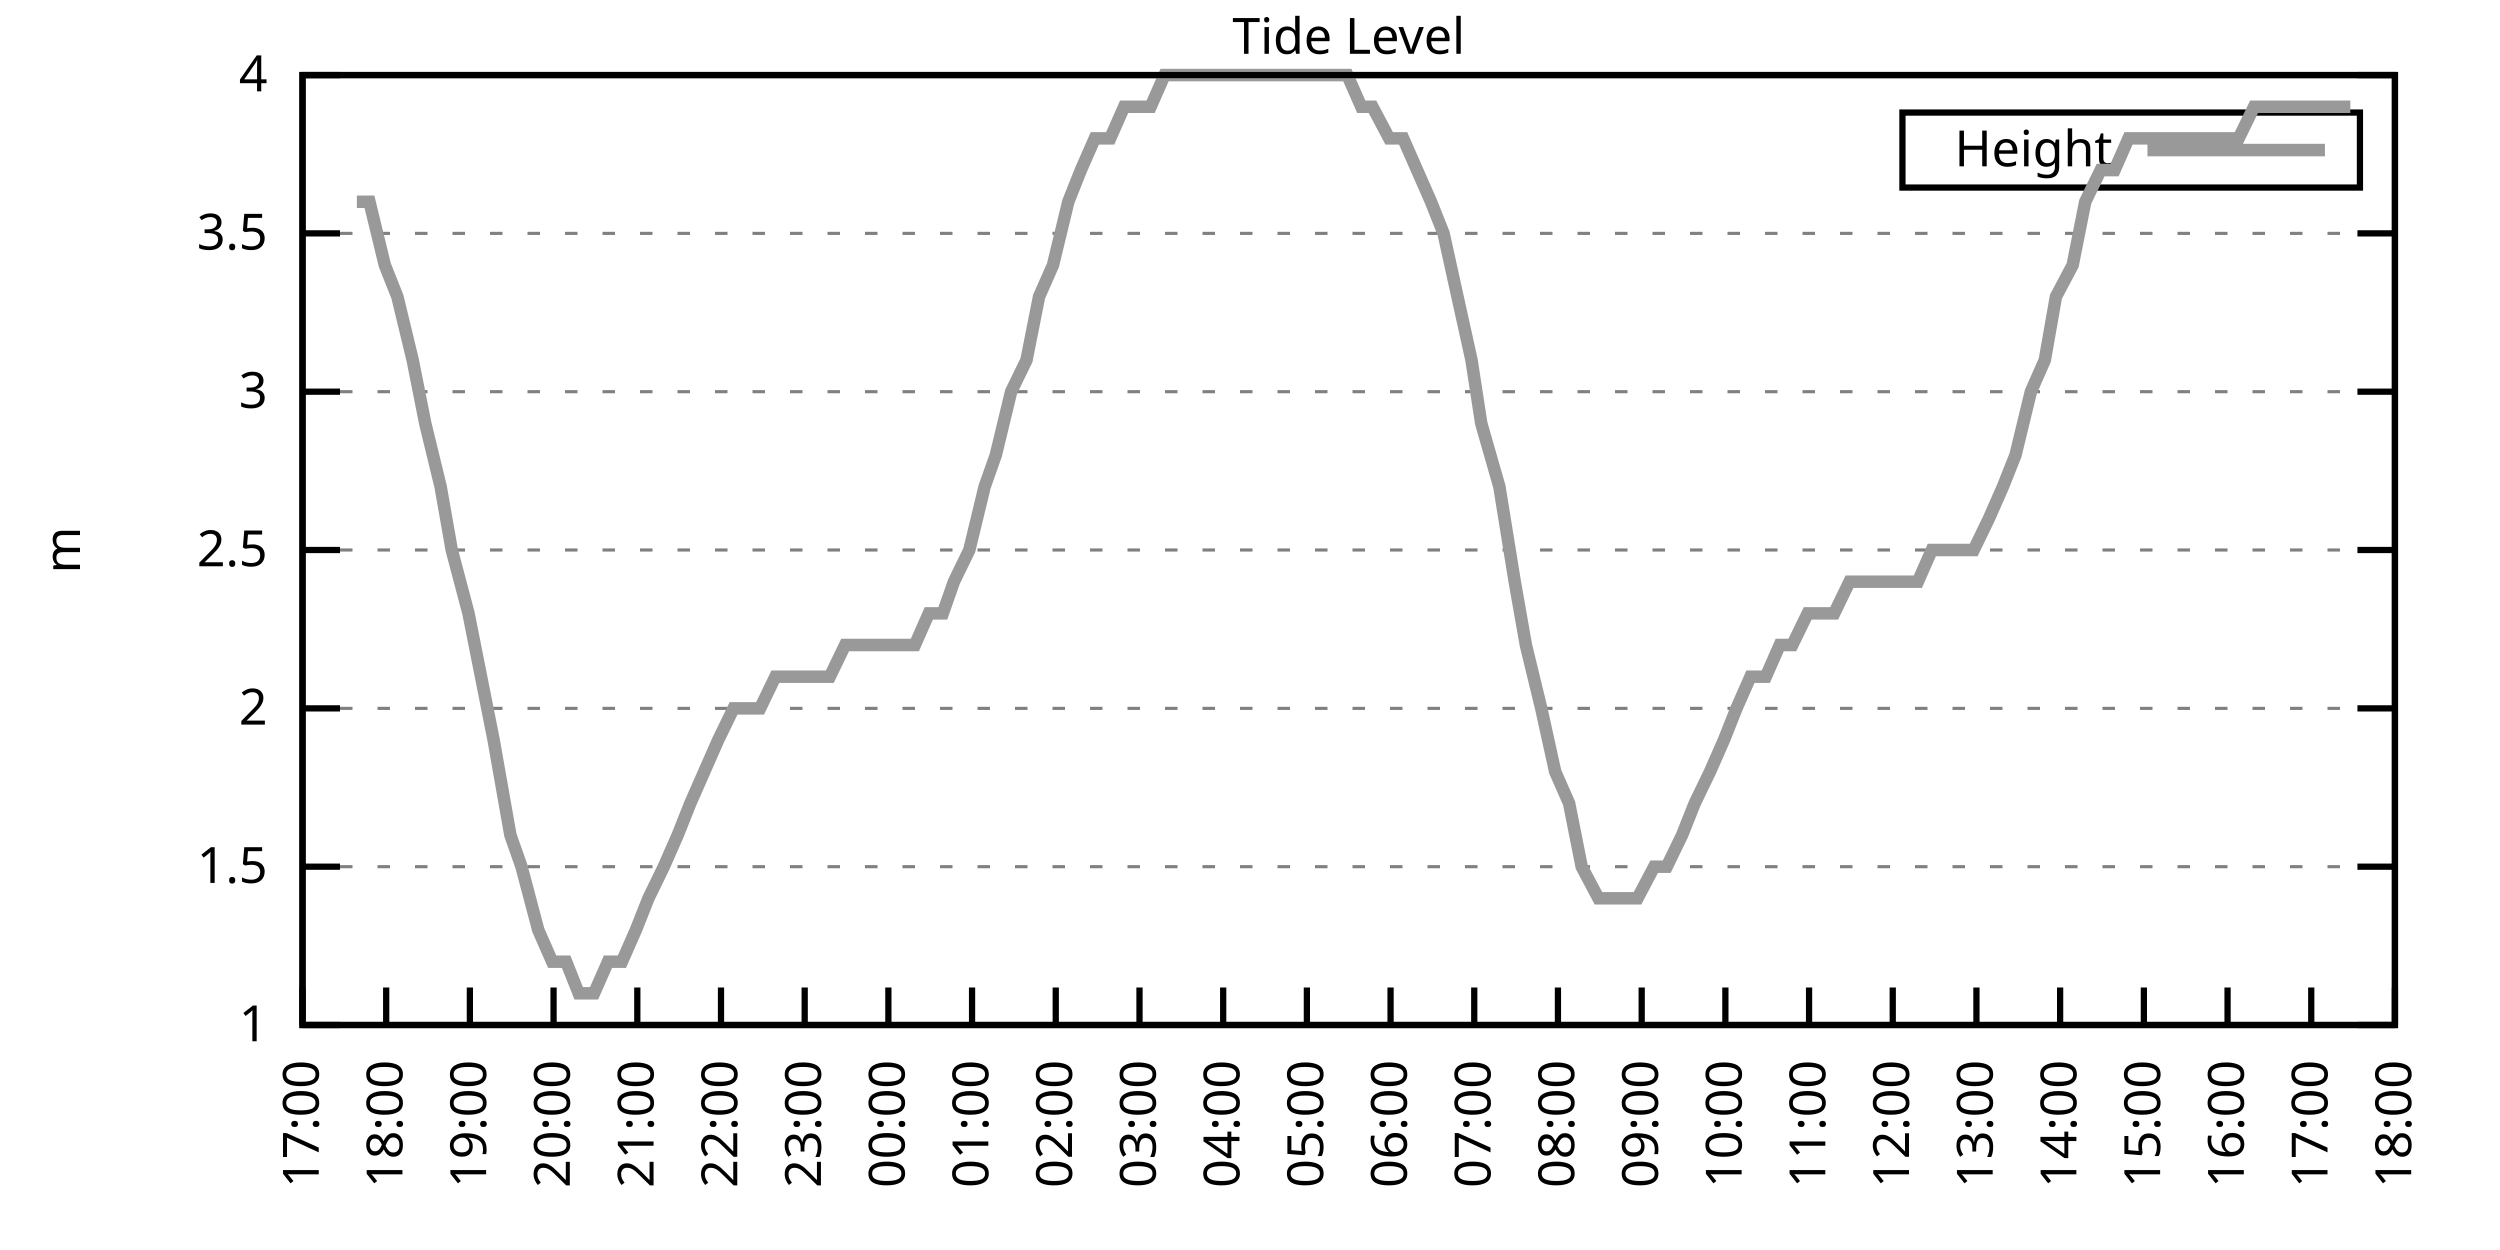
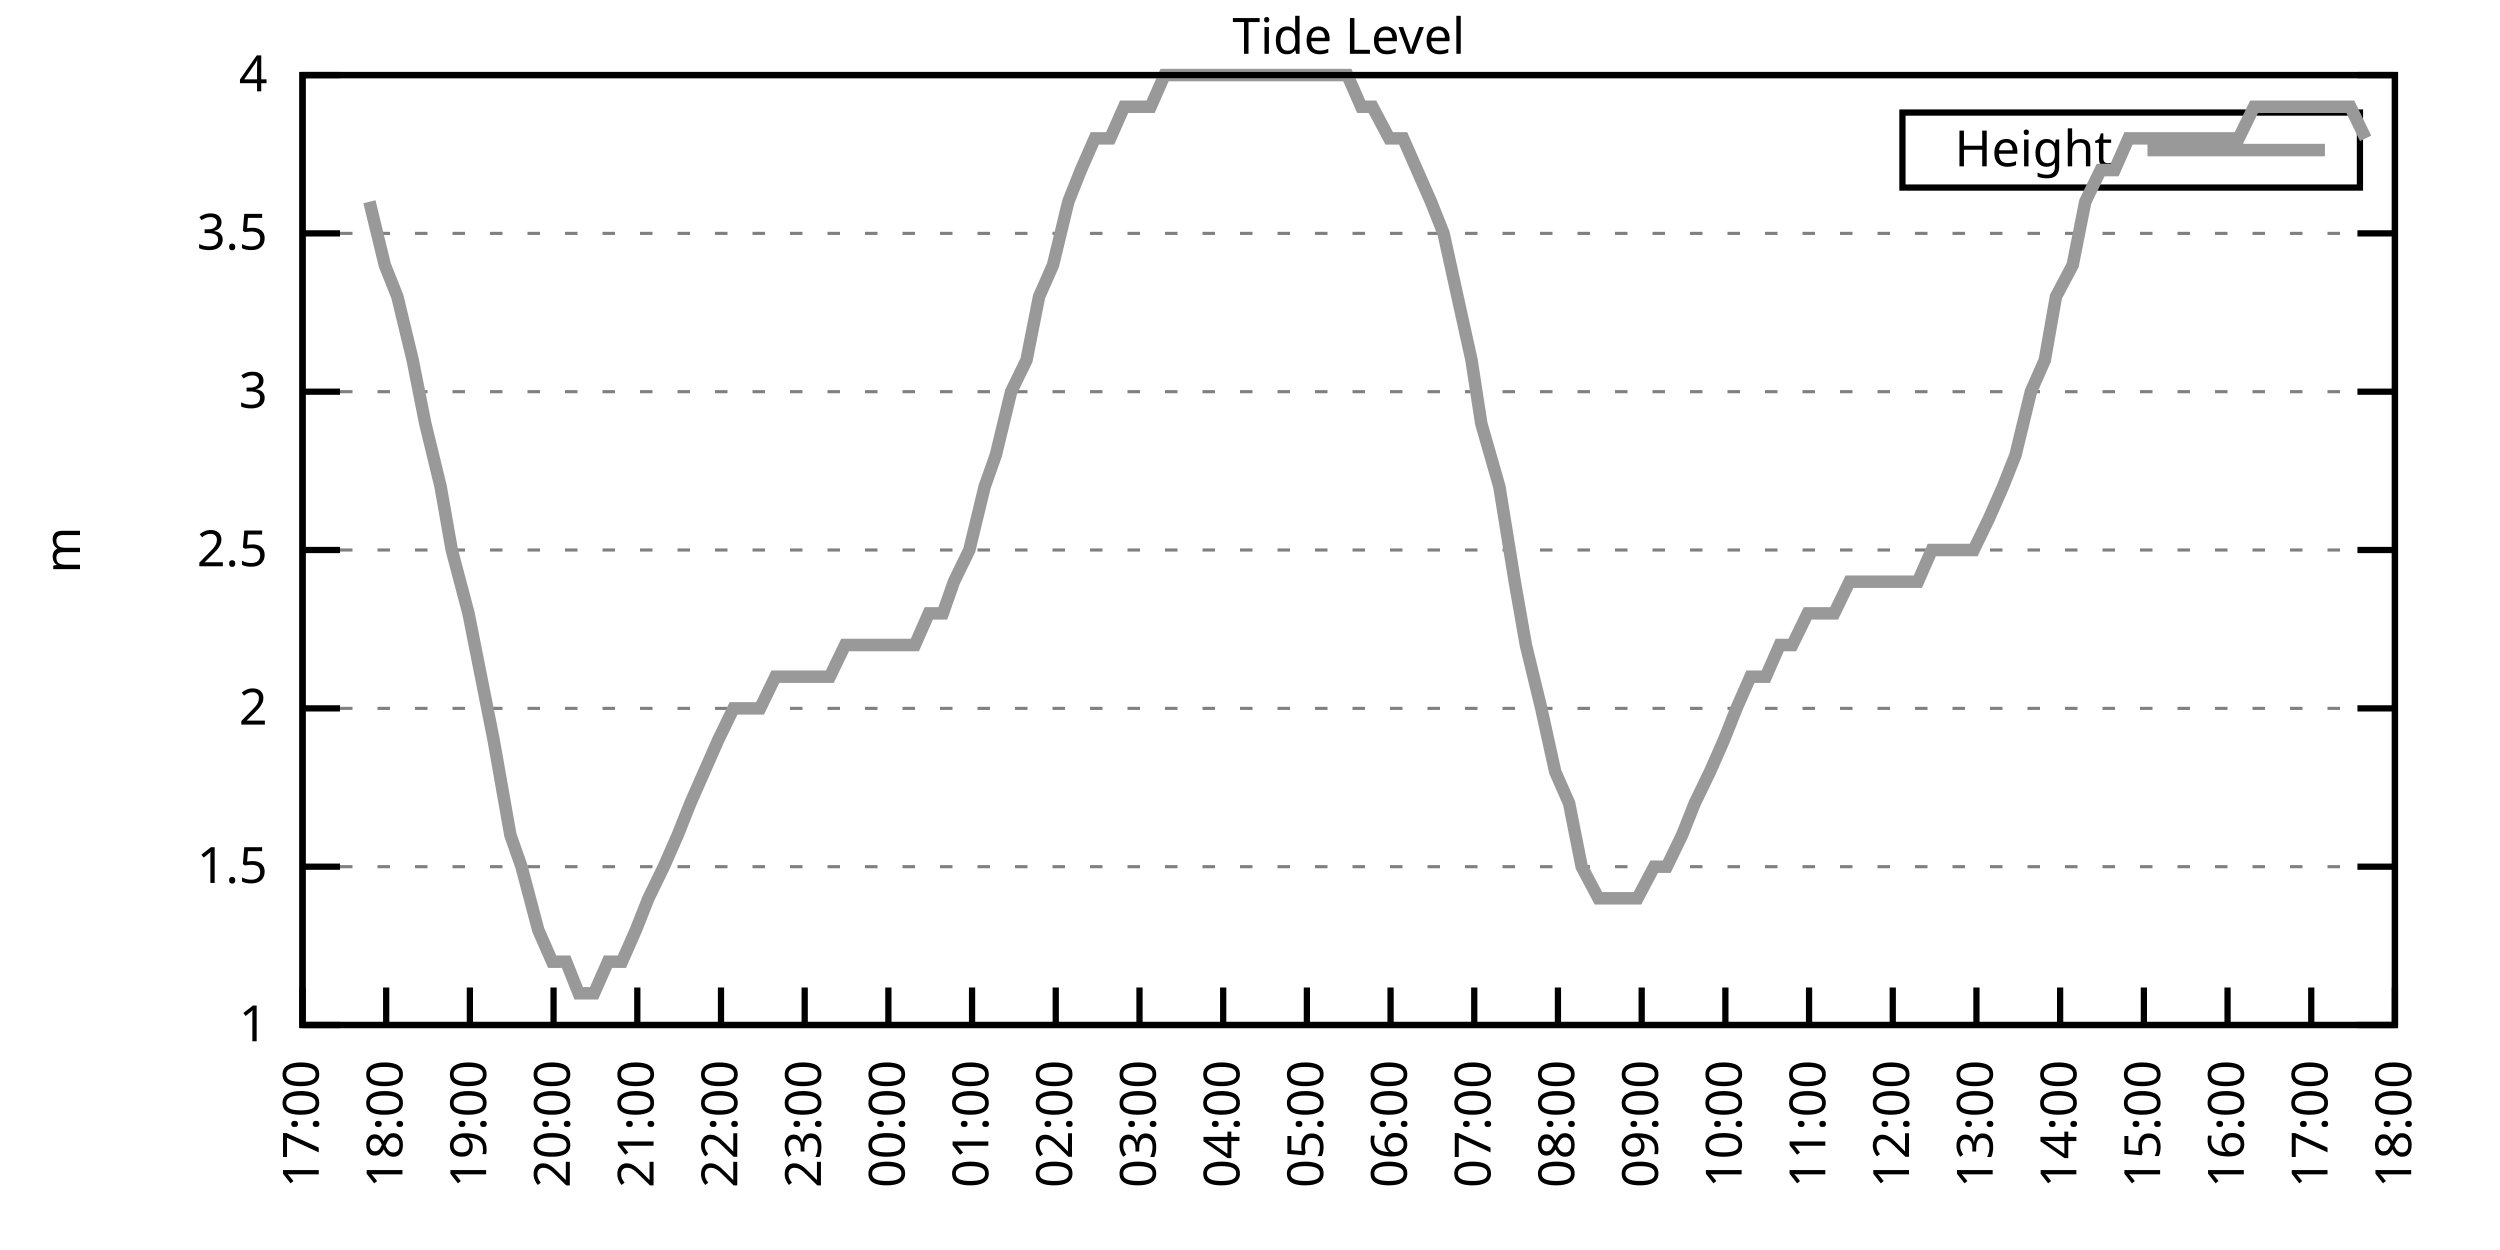
<svg xmlns="http://www.w3.org/2000/svg" xmlns:xlink="http://www.w3.org/1999/xlink" width="400" height="200" viewBox="0 0 400 200">
  <g id="gnuplot_canvas">
    <rect x="0" y="0" width="400" height="200" fill="none" />
    <defs>
      <circle id="gpDot" r="0.5" stroke-width="0.5" stroke="currentColor" />
      <path id="gpPt0" stroke-width="0.333" stroke="currentColor" d="M-1,0 h2 M0,-1 v2" />
      <path id="gpPt1" stroke-width="0.333" stroke="currentColor" d="M-1,-1 L1,1 M1,-1 L-1,1" />
      <path id="gpPt2" stroke-width="0.333" stroke="currentColor" d="M-1,0 L1,0 M0,-1 L0,1 M-1,-1 L1,1 M-1,1 L1,-1" />
      <rect id="gpPt3" stroke-width="0.333" stroke="currentColor" x="-1" y="-1" width="2" height="2" />
      <rect id="gpPt4" stroke-width="0.333" stroke="currentColor" fill="currentColor" x="-1" y="-1" width="2" height="2" />
      <circle id="gpPt5" stroke-width="0.333" stroke="currentColor" cx="0" cy="0" r="1" />
      <use xlink:href="#gpPt5" id="gpPt6" fill="currentColor" stroke="none" />
      <path id="gpPt7" stroke-width="0.333" stroke="currentColor" d="M0,-1.33 L-1.33,0.67 L1.33,0.67 z" />
      <use xlink:href="#gpPt7" id="gpPt8" fill="currentColor" stroke="none" />
      <use xlink:href="#gpPt7" id="gpPt9" stroke="currentColor" transform="rotate(180)" />
      <use xlink:href="#gpPt9" id="gpPt10" fill="currentColor" stroke="none" />
      <use xlink:href="#gpPt3" id="gpPt11" stroke="currentColor" transform="rotate(45)" />
      <use xlink:href="#gpPt11" id="gpPt12" fill="currentColor" stroke="none" />
      <path id="gpPt13" stroke-width="0.333" stroke="currentColor" d="M0,1.330 L1.265,0.411 L0.782,-1.067 L-0.782,-1.076 L-1.265,0.411 z" />
      <use xlink:href="#gpPt13" id="gpPt14" fill="currentColor" stroke="none" />
      <filter id="textbox" filterUnits="objectBoundingBox" x="0" y="0" height="1" width="1">
        <feFlood flood-color="white" flood-opacity="1" result="bgnd" />
        <feComposite in="SourceGraphic" in2="bgnd" operator="atop" />
      </filter>
      <filter id="greybox" filterUnits="objectBoundingBox" x="0" y="0" height="1" width="1">
        <feFlood flood-color="lightgrey" flood-opacity="1" result="grey" />
        <feComposite in="SourceGraphic" in2="grey" operator="atop" />
      </filter>
    </defs>
    <g fill="none" color="white" stroke="currentColor" stroke-width="1.00" stroke-linecap="butt" stroke-linejoin="miter">
</g>
    <g fill="none" color="black" stroke="currentColor" stroke-width="1.00" stroke-linecap="butt" stroke-linejoin="miter">
      <g stroke="none" shape-rendering="crispEdges">
        <polygon fill="rgb(255, 255, 255)" points="48.40,164.00 383.18,164.00 383.18,12.02 48.40,12.02 " />
      </g>
    </g>
    <g fill="none" color="black" stroke="currentColor" stroke-width="1.00" stroke-linecap="butt" stroke-linejoin="miter">
</g>
    <g fill="none" color="black" stroke="black" stroke-width="0.50" stroke-linecap="butt" stroke-linejoin="miter">
</g>
    <g fill="none" color="gray" stroke="currentColor" stroke-width="0.50" stroke-linecap="butt" stroke-linejoin="miter">
      <path stroke="gray" stroke-dasharray="2,4" class="gridline" d="M48.40,164.00 L383.19,164.00  " />
    </g>
    <g fill="none" color="gray" stroke="gray" stroke-width="1.00" stroke-linecap="butt" stroke-linejoin="miter">
</g>
    <g fill="none" color="black" stroke="currentColor" stroke-width="1.00" stroke-linecap="butt" stroke-linejoin="miter">
      <path stroke="black" d="M48.40,164.00 L54.40,164.00 M383.19,164.00 L377.19,164.00  " />
      <g transform="translate(42.80,166.60)" stroke="none" fill="black" font-family="Sans" font-size="8.00" text-anchor="end">
        <text>
          <tspan font-family="Sans"> 1</tspan>
        </text>
      </g>
    </g>
    <g fill="none" color="black" stroke="currentColor" stroke-width="1.00" stroke-linecap="butt" stroke-linejoin="miter">
</g>
    <g fill="none" color="black" stroke="black" stroke-width="0.50" stroke-linecap="butt" stroke-linejoin="miter">
</g>
    <g fill="none" color="gray" stroke="currentColor" stroke-width="0.50" stroke-linecap="butt" stroke-linejoin="miter">
      <path stroke="gray" stroke-dasharray="2,4" class="gridline" d="M48.40,138.67 L383.19,138.67  " />
    </g>
    <g fill="none" color="gray" stroke="gray" stroke-width="1.00" stroke-linecap="butt" stroke-linejoin="miter">
</g>
    <g fill="none" color="black" stroke="currentColor" stroke-width="1.00" stroke-linecap="butt" stroke-linejoin="miter">
      <path stroke="black" d="M48.40,138.67 L54.40,138.67 M383.19,138.67 L377.19,138.67  " />
      <g transform="translate(42.80,141.27)" stroke="none" fill="black" font-family="Sans" font-size="8.00" text-anchor="end">
        <text>
          <tspan font-family="Sans"> 1.5</tspan>
        </text>
      </g>
    </g>
    <g fill="none" color="black" stroke="currentColor" stroke-width="1.00" stroke-linecap="butt" stroke-linejoin="miter">
</g>
    <g fill="none" color="black" stroke="black" stroke-width="0.50" stroke-linecap="butt" stroke-linejoin="miter">
</g>
    <g fill="none" color="gray" stroke="currentColor" stroke-width="0.50" stroke-linecap="butt" stroke-linejoin="miter">
      <path stroke="gray" stroke-dasharray="2,4" class="gridline" d="M48.40,113.34 L383.19,113.34  " />
    </g>
    <g fill="none" color="gray" stroke="gray" stroke-width="1.00" stroke-linecap="butt" stroke-linejoin="miter">
</g>
    <g fill="none" color="black" stroke="currentColor" stroke-width="1.00" stroke-linecap="butt" stroke-linejoin="miter">
      <path stroke="black" d="M48.40,113.34 L54.40,113.34 M383.19,113.34 L377.19,113.34  " />
      <g transform="translate(42.80,115.94)" stroke="none" fill="black" font-family="Sans" font-size="8.00" text-anchor="end">
        <text>
          <tspan font-family="Sans"> 2</tspan>
        </text>
      </g>
    </g>
    <g fill="none" color="black" stroke="currentColor" stroke-width="1.00" stroke-linecap="butt" stroke-linejoin="miter">
</g>
    <g fill="none" color="black" stroke="black" stroke-width="0.50" stroke-linecap="butt" stroke-linejoin="miter">
</g>
    <g fill="none" color="gray" stroke="currentColor" stroke-width="0.50" stroke-linecap="butt" stroke-linejoin="miter">
      <path stroke="gray" stroke-dasharray="2,4" class="gridline" d="M48.40,88.00 L383.19,88.00  " />
    </g>
    <g fill="none" color="gray" stroke="gray" stroke-width="1.00" stroke-linecap="butt" stroke-linejoin="miter">
</g>
    <g fill="none" color="black" stroke="currentColor" stroke-width="1.00" stroke-linecap="butt" stroke-linejoin="miter">
      <path stroke="black" d="M48.40,88.00 L54.40,88.00 M383.19,88.00 L377.19,88.00  " />
      <g transform="translate(42.80,90.60)" stroke="none" fill="black" font-family="Sans" font-size="8.00" text-anchor="end">
        <text>
          <tspan font-family="Sans"> 2.5</tspan>
        </text>
      </g>
    </g>
    <g fill="none" color="black" stroke="currentColor" stroke-width="1.00" stroke-linecap="butt" stroke-linejoin="miter">
</g>
    <g fill="none" color="black" stroke="black" stroke-width="0.50" stroke-linecap="butt" stroke-linejoin="miter">
</g>
    <g fill="none" color="gray" stroke="currentColor" stroke-width="0.50" stroke-linecap="butt" stroke-linejoin="miter">
      <path stroke="gray" stroke-dasharray="2,4" class="gridline" d="M48.40,62.67 L383.19,62.67  " />
    </g>
    <g fill="none" color="gray" stroke="gray" stroke-width="1.00" stroke-linecap="butt" stroke-linejoin="miter">
</g>
    <g fill="none" color="black" stroke="currentColor" stroke-width="1.00" stroke-linecap="butt" stroke-linejoin="miter">
      <path stroke="black" d="M48.40,62.67 L54.40,62.67 M383.19,62.67 L377.19,62.67  " />
      <g transform="translate(42.80,65.27)" stroke="none" fill="black" font-family="Sans" font-size="8.00" text-anchor="end">
        <text>
          <tspan font-family="Sans"> 3</tspan>
        </text>
      </g>
    </g>
    <g fill="none" color="black" stroke="currentColor" stroke-width="1.00" stroke-linecap="butt" stroke-linejoin="miter">
</g>
    <g fill="none" color="black" stroke="black" stroke-width="0.50" stroke-linecap="butt" stroke-linejoin="miter">
</g>
    <g fill="none" color="gray" stroke="currentColor" stroke-width="0.50" stroke-linecap="butt" stroke-linejoin="miter">
      <path stroke="gray" stroke-dasharray="2,4" class="gridline" d="M48.40,37.34 L383.19,37.34  " />
    </g>
    <g fill="none" color="gray" stroke="gray" stroke-width="1.00" stroke-linecap="butt" stroke-linejoin="miter">
</g>
    <g fill="none" color="black" stroke="currentColor" stroke-width="1.00" stroke-linecap="butt" stroke-linejoin="miter">
      <path stroke="black" d="M48.40,37.34 L54.40,37.34 M383.19,37.34 L377.19,37.34  " />
      <g transform="translate(42.80,39.94)" stroke="none" fill="black" font-family="Sans" font-size="8.00" text-anchor="end">
        <text>
          <tspan font-family="Sans"> 3.5</tspan>
        </text>
      </g>
    </g>
    <g fill="none" color="black" stroke="currentColor" stroke-width="1.00" stroke-linecap="butt" stroke-linejoin="miter">
</g>
    <g fill="none" color="black" stroke="black" stroke-width="0.50" stroke-linecap="butt" stroke-linejoin="miter">
</g>
    <g fill="none" color="gray" stroke="currentColor" stroke-width="0.50" stroke-linecap="butt" stroke-linejoin="miter">
      <path stroke="gray" stroke-dasharray="2,4" class="gridline" d="M48.40,12.01 L383.19,12.01  " />
    </g>
    <g fill="none" color="gray" stroke="gray" stroke-width="1.00" stroke-linecap="butt" stroke-linejoin="miter">
</g>
    <g fill="none" color="black" stroke="currentColor" stroke-width="1.00" stroke-linecap="butt" stroke-linejoin="miter">
      <path stroke="black" d="M48.40,12.01 L54.40,12.01 M383.19,12.01 L377.19,12.01  " />
      <g transform="translate(42.80,14.61)" stroke="none" fill="black" font-family="Sans" font-size="8.00" text-anchor="end">
        <text>
          <tspan font-family="Sans"> 4</tspan>
        </text>
      </g>
    </g>
    <g fill="none" color="black" stroke="currentColor" stroke-width="1.00" stroke-linecap="butt" stroke-linejoin="miter">
      <path stroke="black" d="M48.40,164.00 L48.40,158.00  " />
      <g transform="translate(51.00,169.60) rotate(270.00)" stroke="none" fill="black" font-family="Sans" font-size="8.00" text-anchor="end">
        <text>
          <tspan font-family="Sans">17:00</tspan>
        </text>
      </g>
    </g>
    <g fill="none" color="black" stroke="currentColor" stroke-width="1.00" stroke-linecap="butt" stroke-linejoin="miter">
      <path stroke="black" d="M61.79,164.00 L61.79,158.00  " />
      <g transform="translate(64.39,169.60) rotate(270.00)" stroke="none" fill="black" font-family="Sans" font-size="8.00" text-anchor="end">
        <text>
          <tspan font-family="Sans">18:00</tspan>
        </text>
      </g>
    </g>
    <g fill="none" color="black" stroke="currentColor" stroke-width="1.00" stroke-linecap="butt" stroke-linejoin="miter">
      <path stroke="black" d="M75.18,164.00 L75.18,158.00  " />
      <g transform="translate(77.78,169.60) rotate(270.00)" stroke="none" fill="black" font-family="Sans" font-size="8.00" text-anchor="end">
        <text>
          <tspan font-family="Sans">19:00</tspan>
        </text>
      </g>
    </g>
    <g fill="none" color="black" stroke="currentColor" stroke-width="1.00" stroke-linecap="butt" stroke-linejoin="miter">
      <path stroke="black" d="M88.57,164.00 L88.57,158.00  " />
      <g transform="translate(91.17,169.60) rotate(270.00)" stroke="none" fill="black" font-family="Sans" font-size="8.00" text-anchor="end">
        <text>
          <tspan font-family="Sans">20:00</tspan>
        </text>
      </g>
    </g>
    <g fill="none" color="black" stroke="currentColor" stroke-width="1.00" stroke-linecap="butt" stroke-linejoin="miter">
      <path stroke="black" d="M101.97,164.00 L101.97,158.00  " />
      <g transform="translate(104.57,169.60) rotate(270.00)" stroke="none" fill="black" font-family="Sans" font-size="8.00" text-anchor="end">
        <text>
          <tspan font-family="Sans">21:00</tspan>
        </text>
      </g>
    </g>
    <g fill="none" color="black" stroke="currentColor" stroke-width="1.00" stroke-linecap="butt" stroke-linejoin="miter">
      <path stroke="black" d="M115.36,164.00 L115.36,158.00  " />
      <g transform="translate(117.96,169.60) rotate(270.00)" stroke="none" fill="black" font-family="Sans" font-size="8.00" text-anchor="end">
        <text>
          <tspan font-family="Sans">22:00</tspan>
        </text>
      </g>
    </g>
    <g fill="none" color="black" stroke="currentColor" stroke-width="1.00" stroke-linecap="butt" stroke-linejoin="miter">
      <path stroke="black" d="M128.75,164.00 L128.75,158.00  " />
      <g transform="translate(131.35,169.60) rotate(270.00)" stroke="none" fill="black" font-family="Sans" font-size="8.00" text-anchor="end">
        <text>
          <tspan font-family="Sans">23:00</tspan>
        </text>
      </g>
    </g>
    <g fill="none" color="black" stroke="currentColor" stroke-width="1.00" stroke-linecap="butt" stroke-linejoin="miter">
      <path stroke="black" d="M142.14,164.00 L142.14,158.00  " />
      <g transform="translate(144.74,169.60) rotate(270.00)" stroke="none" fill="black" font-family="Sans" font-size="8.00" text-anchor="end">
        <text>
          <tspan font-family="Sans">00:00</tspan>
        </text>
      </g>
    </g>
    <g fill="none" color="black" stroke="currentColor" stroke-width="1.00" stroke-linecap="butt" stroke-linejoin="miter">
      <path stroke="black" d="M155.53,164.00 L155.53,158.00  " />
      <g transform="translate(158.13,169.60) rotate(270.00)" stroke="none" fill="black" font-family="Sans" font-size="8.00" text-anchor="end">
        <text>
          <tspan font-family="Sans">01:00</tspan>
        </text>
      </g>
    </g>
    <g fill="none" color="black" stroke="currentColor" stroke-width="1.00" stroke-linecap="butt" stroke-linejoin="miter">
      <path stroke="black" d="M168.92,164.00 L168.92,158.00  " />
      <g transform="translate(171.52,169.60) rotate(270.00)" stroke="none" fill="black" font-family="Sans" font-size="8.00" text-anchor="end">
        <text>
          <tspan font-family="Sans">02:00</tspan>
        </text>
      </g>
    </g>
    <g fill="none" color="black" stroke="currentColor" stroke-width="1.00" stroke-linecap="butt" stroke-linejoin="miter">
      <path stroke="black" d="M182.32,164.00 L182.32,158.00  " />
      <g transform="translate(184.92,169.60) rotate(270.00)" stroke="none" fill="black" font-family="Sans" font-size="8.00" text-anchor="end">
        <text>
          <tspan font-family="Sans">03:00</tspan>
        </text>
      </g>
    </g>
    <g fill="none" color="black" stroke="currentColor" stroke-width="1.00" stroke-linecap="butt" stroke-linejoin="miter">
      <path stroke="black" d="M195.71,164.00 L195.71,158.00  " />
      <g transform="translate(198.31,169.60) rotate(270.00)" stroke="none" fill="black" font-family="Sans" font-size="8.00" text-anchor="end">
        <text>
          <tspan font-family="Sans">04:00</tspan>
        </text>
      </g>
    </g>
    <g fill="none" color="black" stroke="currentColor" stroke-width="1.00" stroke-linecap="butt" stroke-linejoin="miter">
      <path stroke="black" d="M209.10,164.00 L209.10,158.00  " />
      <g transform="translate(211.70,169.60) rotate(270.00)" stroke="none" fill="black" font-family="Sans" font-size="8.00" text-anchor="end">
        <text>
          <tspan font-family="Sans">05:00</tspan>
        </text>
      </g>
    </g>
    <g fill="none" color="black" stroke="currentColor" stroke-width="1.00" stroke-linecap="butt" stroke-linejoin="miter">
      <path stroke="black" d="M222.49,164.00 L222.49,158.00  " />
      <g transform="translate(225.09,169.60) rotate(270.00)" stroke="none" fill="black" font-family="Sans" font-size="8.00" text-anchor="end">
        <text>
          <tspan font-family="Sans">06:00</tspan>
        </text>
      </g>
    </g>
    <g fill="none" color="black" stroke="currentColor" stroke-width="1.00" stroke-linecap="butt" stroke-linejoin="miter">
      <path stroke="black" d="M235.88,164.00 L235.88,158.00  " />
      <g transform="translate(238.48,169.60) rotate(270.00)" stroke="none" fill="black" font-family="Sans" font-size="8.00" text-anchor="end">
        <text>
          <tspan font-family="Sans">07:00</tspan>
        </text>
      </g>
    </g>
    <g fill="none" color="black" stroke="currentColor" stroke-width="1.00" stroke-linecap="butt" stroke-linejoin="miter">
      <path stroke="black" d="M249.27,164.00 L249.27,158.00  " />
      <g transform="translate(251.87,169.60) rotate(270.00)" stroke="none" fill="black" font-family="Sans" font-size="8.00" text-anchor="end">
        <text>
          <tspan font-family="Sans">08:00</tspan>
        </text>
      </g>
    </g>
    <g fill="none" color="black" stroke="currentColor" stroke-width="1.00" stroke-linecap="butt" stroke-linejoin="miter">
      <path stroke="black" d="M262.67,164.00 L262.67,158.00  " />
      <g transform="translate(265.27,169.60) rotate(270.00)" stroke="none" fill="black" font-family="Sans" font-size="8.00" text-anchor="end">
        <text>
          <tspan font-family="Sans">09:00</tspan>
        </text>
      </g>
    </g>
    <g fill="none" color="black" stroke="currentColor" stroke-width="1.00" stroke-linecap="butt" stroke-linejoin="miter">
      <path stroke="black" d="M276.06,164.00 L276.06,158.00  " />
      <g transform="translate(278.66,169.60) rotate(270.00)" stroke="none" fill="black" font-family="Sans" font-size="8.00" text-anchor="end">
        <text>
          <tspan font-family="Sans">10:00</tspan>
        </text>
      </g>
    </g>
    <g fill="none" color="black" stroke="currentColor" stroke-width="1.00" stroke-linecap="butt" stroke-linejoin="miter">
      <path stroke="black" d="M289.45,164.00 L289.45,158.00  " />
      <g transform="translate(292.05,169.60) rotate(270.00)" stroke="none" fill="black" font-family="Sans" font-size="8.00" text-anchor="end">
        <text>
          <tspan font-family="Sans">11:00</tspan>
        </text>
      </g>
    </g>
    <g fill="none" color="black" stroke="currentColor" stroke-width="1.00" stroke-linecap="butt" stroke-linejoin="miter">
      <path stroke="black" d="M302.84,164.00 L302.84,158.00  " />
      <g transform="translate(305.44,169.60) rotate(270.00)" stroke="none" fill="black" font-family="Sans" font-size="8.00" text-anchor="end">
        <text>
          <tspan font-family="Sans">12:00</tspan>
        </text>
      </g>
    </g>
    <g fill="none" color="black" stroke="currentColor" stroke-width="1.00" stroke-linecap="butt" stroke-linejoin="miter">
      <path stroke="black" d="M316.23,164.00 L316.23,158.00  " />
      <g transform="translate(318.83,169.60) rotate(270.00)" stroke="none" fill="black" font-family="Sans" font-size="8.00" text-anchor="end">
        <text>
          <tspan font-family="Sans">13:00</tspan>
        </text>
      </g>
    </g>
    <g fill="none" color="black" stroke="currentColor" stroke-width="1.00" stroke-linecap="butt" stroke-linejoin="miter">
      <path stroke="black" d="M329.62,164.00 L329.62,158.00  " />
      <g transform="translate(332.22,169.60) rotate(270.00)" stroke="none" fill="black" font-family="Sans" font-size="8.00" text-anchor="end">
        <text>
          <tspan font-family="Sans">14:00</tspan>
        </text>
      </g>
    </g>
    <g fill="none" color="black" stroke="currentColor" stroke-width="1.00" stroke-linecap="butt" stroke-linejoin="miter">
      <path stroke="black" d="M343.02,164.00 L343.02,158.00  " />
      <g transform="translate(345.62,169.60) rotate(270.00)" stroke="none" fill="black" font-family="Sans" font-size="8.00" text-anchor="end">
        <text>
          <tspan font-family="Sans">15:00</tspan>
        </text>
      </g>
    </g>
    <g fill="none" color="black" stroke="currentColor" stroke-width="1.00" stroke-linecap="butt" stroke-linejoin="miter">
      <path stroke="black" d="M356.41,164.00 L356.41,158.00  " />
      <g transform="translate(359.01,169.60) rotate(270.00)" stroke="none" fill="black" font-family="Sans" font-size="8.00" text-anchor="end">
        <text>
          <tspan font-family="Sans">16:00</tspan>
        </text>
      </g>
    </g>
    <g fill="none" color="black" stroke="currentColor" stroke-width="1.00" stroke-linecap="butt" stroke-linejoin="miter">
      <path stroke="black" d="M369.80,164.00 L369.80,158.00  " />
      <g transform="translate(372.40,169.60) rotate(270.00)" stroke="none" fill="black" font-family="Sans" font-size="8.00" text-anchor="end">
        <text>
          <tspan font-family="Sans">17:00</tspan>
        </text>
      </g>
    </g>
    <g fill="none" color="black" stroke="currentColor" stroke-width="1.00" stroke-linecap="butt" stroke-linejoin="miter">
      <path stroke="black" d="M383.19,164.00 L383.19,158.00  " />
      <g transform="translate(385.79,169.60) rotate(270.00)" stroke="none" fill="black" font-family="Sans" font-size="8.00" text-anchor="end">
        <text>
          <tspan font-family="Sans">18:00</tspan>
        </text>
      </g>
    </g>
    <g fill="none" color="black" stroke="currentColor" stroke-width="1.00" stroke-linecap="butt" stroke-linejoin="miter">
</g>
    <g fill="none" color="black" stroke="currentColor" stroke-width="1.00" stroke-linecap="butt" stroke-linejoin="miter">
      <path stroke="black" d="M48.40,12.01 L48.40,164.00 L383.19,164.00 L383.19,12.01 L48.40,12.01 Z  " />
    </g>
    <g fill="none" color="black" stroke="currentColor" stroke-width="1.00" stroke-linecap="butt" stroke-linejoin="miter">
</g>
    <g fill="none" color="black" stroke="currentColor" stroke-width="1.00" stroke-linecap="butt" stroke-linejoin="miter">
      <path stroke="black" d="M304.39,30.01 L304.39,18.01 L377.59,18.01 L377.59,30.01 L304.39,30.01 Z  " />
    </g>
    <g id="Tide_level_plot_1">
      <g fill="none" color="white" stroke="black" stroke-width="2.00" stroke-linecap="butt" stroke-linejoin="miter">
</g>
      <g fill="none" color="black" stroke="currentColor" stroke-width="2.00" stroke-linecap="butt" stroke-linejoin="miter">
        <g transform="translate(337.99,26.61)" stroke="none" fill="black" font-family="Sans" font-size="8.00" text-anchor="end">
          <text>
            <tspan font-family="Sans">Height</tspan>
          </text>
        </g>
      </g>
      <g fill="none" color="black" stroke="currentColor" stroke-width="2.00" stroke-linecap="butt" stroke-linejoin="miter">
-         <path stroke="rgb(153, 153, 153)" d="M343.59,24.01 L371.99,24.01 M57.10,32.28 L59.11,32.28 L61.57,42.41 L63.58,47.47 L66.03,57.61 L68.04,67.74   L70.50,77.87 L72.28,88.00 L74.96,98.14 L76.97,108.27 L78.98,118.40 L81.66,133.60 L83.44,138.67 L86.12,148.80   L88.35,153.87 L90.58,153.87 L92.59,158.93 L95.05,158.93 L97.28,153.87 L99.51,153.87 L101.74,148.80 L103.75,143.73   L106.21,138.67 L108.44,133.60 L110.45,128.54 L112.68,123.47 L114.91,118.40 L117.37,113.34 L119.38,113.34 L121.61,113.34   L124.06,108.27 L126.07,108.27 L128.53,108.27 L130.76,108.27 L132.77,108.27 L135.22,103.20 L137.45,103.20 L139.46,103.20   L141.69,103.20 L144.15,103.20 L146.38,103.20 L148.61,98.14 L150.85,98.14 L152.63,93.07 L155.09,88.00 L157.54,77.87   L159.33,72.81 L161.78,62.67 L164.24,57.61 L166.25,47.47 L168.48,42.41 L170.93,32.28 L172.94,27.21 L175.17,22.14   L177.63,22.14 L179.86,17.08 L182.09,17.08 L184.10,17.08 L186.33,12.01 L188.79,12.01 L190.80,12.01 L193.03,12.01   L195.04,12.01 L197.05,12.01 L199.73,12.01 L201.96,12.01 L204.19,12.01 L206.42,12.01 L208.65,12.01 L210.66,12.01   L213.34,12.01 L215.57,12.01 L217.80,17.08 L219.59,17.08 L222.27,22.14 L224.50,22.14 L226.73,27.21 L228.96,32.28   L230.97,37.34 L233.20,47.47 L235.44,57.61 L237.00,67.74 L239.90,77.87 L242.36,93.07 L244.14,103.20 L246.60,113.34   L248.83,123.47 L251.06,128.54 L253.07,138.67 L255.75,143.73 L257.53,143.73 L260.21,143.73 L262.00,143.73 L264.67,138.67   L266.68,138.67 L269.14,133.60 L271.15,128.54 L273.60,123.47 L275.83,118.40 L277.84,113.34 L280.07,108.27 L282.53,108.27   L284.76,103.20 L286.77,103.20 L289.23,98.14 L291.23,98.14 L293.47,98.14 L295.92,93.07 L298.15,93.07 L300.39,93.07   L302.39,93.07 L304.63,93.07 L306.86,93.07 L309.09,88.00 L311.54,88.00 L313.55,88.00 L315.79,88.00 L318.24,82.94   L320.47,77.87 L322.48,72.81 L324.94,62.67 L327.17,57.61 L328.95,47.47 L331.63,42.41 L333.64,32.28 L336.10,27.21   L338.33,27.21 L340.56,22.14 L342.57,22.14 L344.58,22.14 L347.26,22.14 L349.26,22.14 L351.50,22.14 L353.95,22.14   L356.18,22.14 L358.19,22.14 L360.65,17.08 L362.88,17.08 L365.11,17.08 L367.12,17.08 L369.58,17.08 L371.58,17.08   L374.04,17.08 L376.05,17.08  " />
+         <path stroke="rgb(153, 153, 153)" d="M343.59,24.01 L371.99,24.01 M59.11,32.28 L61.57,42.41 L63.58,47.47 L66.03,57.61 L68.04,67.74 L70.50,77.87   L72.28,88.00 L74.96,98.14 L76.97,108.27 L78.98,118.40 L81.66,133.60 L83.44,138.67 L86.12,148.80 L88.35,153.87   L90.58,153.87 L92.59,158.93 L95.05,158.93 L97.28,153.87 L99.51,153.87 L101.74,148.80 L103.75,143.73 L106.21,138.67   L108.44,133.60 L110.45,128.54 L112.68,123.47 L114.91,118.40 L117.37,113.34 L119.38,113.34 L121.61,113.34 L124.06,108.27   L126.07,108.27 L128.53,108.27 L130.76,108.27 L132.77,108.27 L135.22,103.20 L137.45,103.20 L139.46,103.20 L141.69,103.20   L144.15,103.20 L146.38,103.20 L148.61,98.14 L150.85,98.14 L152.63,93.07 L155.09,88.00 L157.54,77.87 L159.33,72.81   L161.78,62.67 L164.24,57.61 L166.25,47.47 L168.48,42.41 L170.93,32.28 L172.94,27.21 L175.17,22.14 L177.63,22.14   L179.86,17.08 L182.09,17.08 L184.10,17.08 L186.33,12.01 L188.79,12.01 L190.80,12.01 L193.03,12.01 L195.04,12.01   L197.05,12.01 L199.73,12.01 L201.96,12.01 L204.19,12.01 L206.42,12.01 L208.65,12.01 L210.66,12.01 L213.34,12.01   L215.57,12.01 L217.80,17.08 L219.59,17.08 L222.27,22.14 L224.50,22.14 L226.73,27.21 L228.96,32.28 L230.97,37.34   L233.20,47.47 L235.44,57.61 L237.00,67.74 L239.90,77.87 L242.36,93.07 L244.14,103.20 L246.60,113.34 L248.83,123.47   L251.06,128.54 L253.07,138.67 L255.75,143.73 L257.53,143.73 L260.21,143.73 L262.00,143.73 L264.67,138.67 L266.68,138.67   L269.14,133.60 L271.15,128.54 L273.60,123.47 L275.83,118.40 L277.84,113.34 L280.07,108.27 L282.53,108.27 L284.76,103.20   L286.77,103.20 L289.23,98.14 L291.23,98.14 L293.47,98.14 L295.92,93.07 L298.15,93.07 L300.39,93.07 L302.39,93.07   L304.63,93.07 L306.86,93.07 L309.09,88.00 L311.54,88.00 L313.55,88.00 L315.79,88.00 L318.24,82.94 L320.47,77.87   L322.48,72.81 L324.94,62.67 L327.17,57.61 L328.95,47.47 L331.63,42.41 L333.64,32.28 L336.10,27.21 L338.33,27.21   L340.56,22.14 L342.57,22.14 L344.58,22.14 L347.26,22.14 L349.26,22.14 L351.50,22.14 L353.95,22.14 L356.18,22.14   L358.19,22.14 L360.65,17.08 L362.88,17.08 L365.11,17.08 L367.12,17.08 L369.58,17.08 L371.58,17.08 L374.04,17.08   L376.05,17.08 L378.50,22.14  " />
      </g>
    </g>
    <g fill="none" color="black" stroke="currentColor" stroke-width="2.00" stroke-linecap="butt" stroke-linejoin="miter">
</g>
    <g fill="none" color="black" stroke="black" stroke-width="1.00" stroke-linecap="butt" stroke-linejoin="miter">
</g>
    <g fill="none" color="black" stroke="currentColor" stroke-width="1.00" stroke-linecap="butt" stroke-linejoin="miter">
      <path stroke="black" d="M48.40,12.01 L48.40,164.00 L383.19,164.00 L383.19,12.01 L48.40,12.01 Z  " />
      <g transform="translate(12.80,88.01) rotate(270.00)" stroke="none" fill="black" font-family="Sans" font-size="8.00" text-anchor="middle">
        <text>
          <tspan font-family="Sans">m</tspan>
        </text>
      </g>
    </g>
    <g fill="none" color="black" stroke="currentColor" stroke-width="1.00" stroke-linecap="butt" stroke-linejoin="miter">
</g>
    <g fill="none" color="black" stroke="currentColor" stroke-width="1.00" stroke-linecap="butt" stroke-linejoin="miter">
      <g transform="translate(215.79,8.61)" stroke="none" fill="black" font-family="Sans" font-size="8.00" text-anchor="middle">
        <text>
          <tspan font-family="Sans">Tide Level</tspan>
        </text>
      </g>
    </g>
    <g fill="none" color="black" stroke="currentColor" stroke-width="1.00" stroke-linecap="butt" stroke-linejoin="miter">
</g>
  </g>
</svg>
